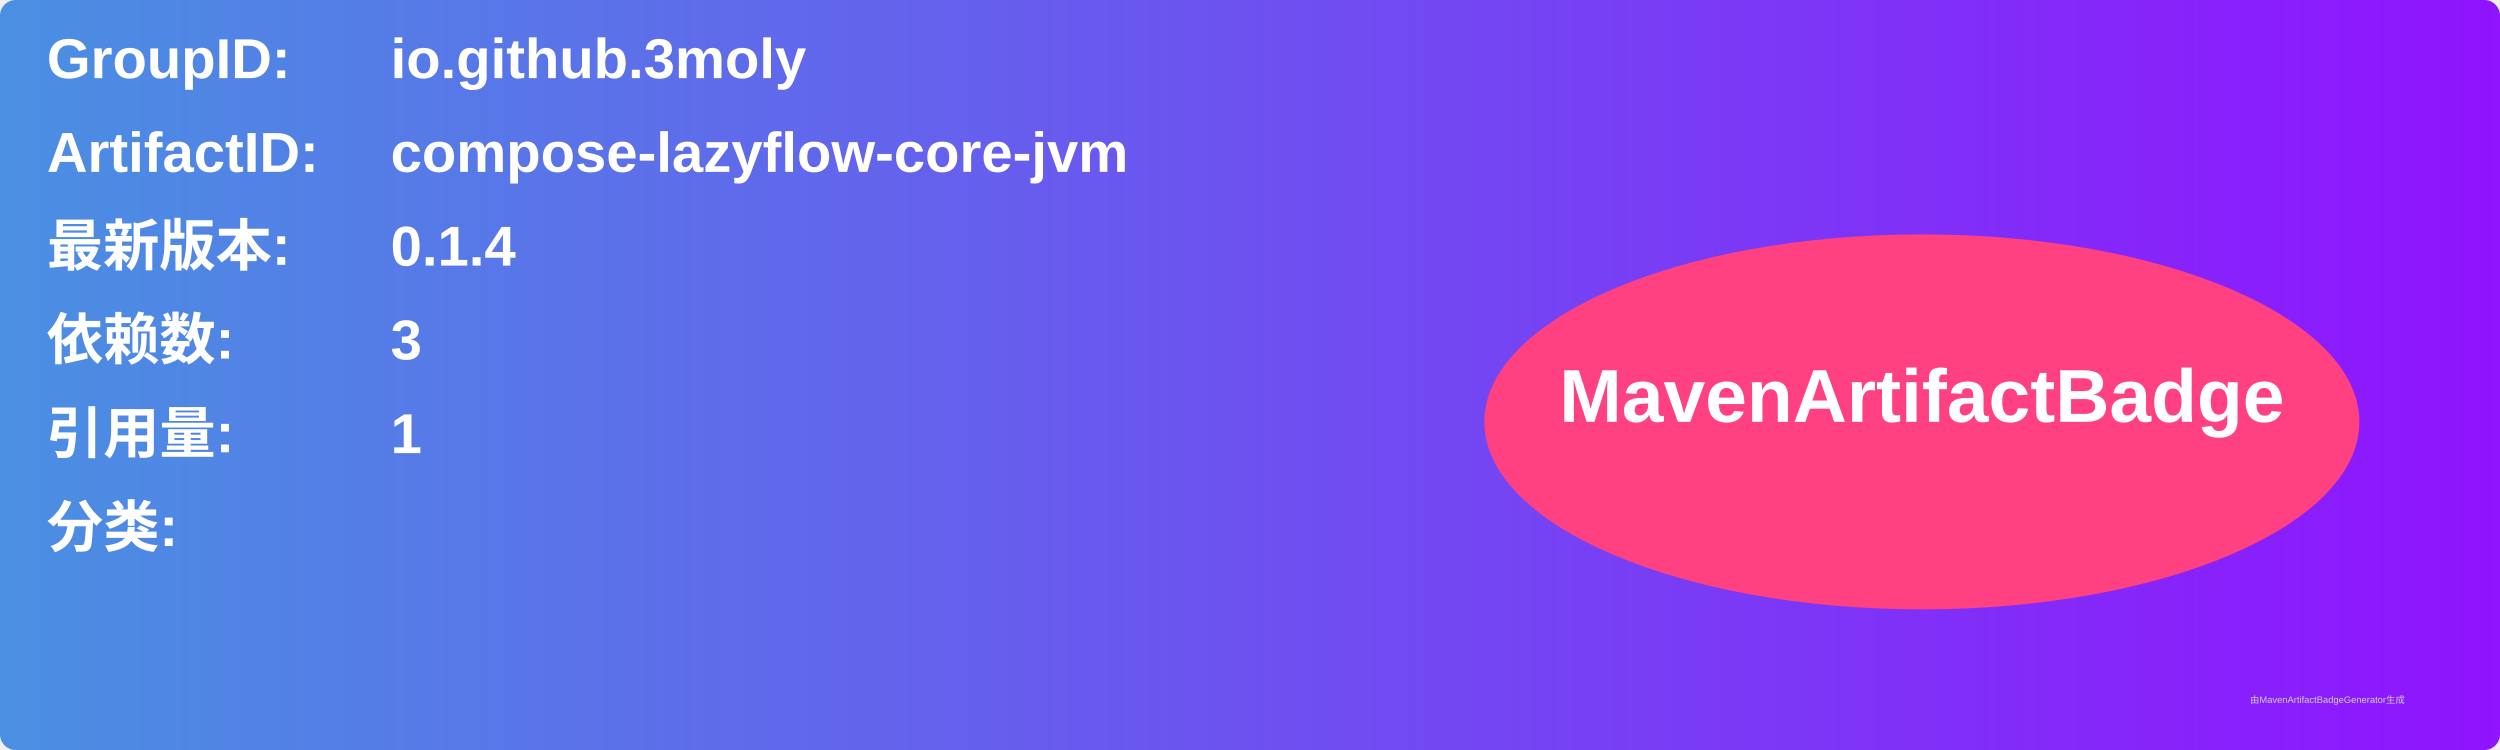
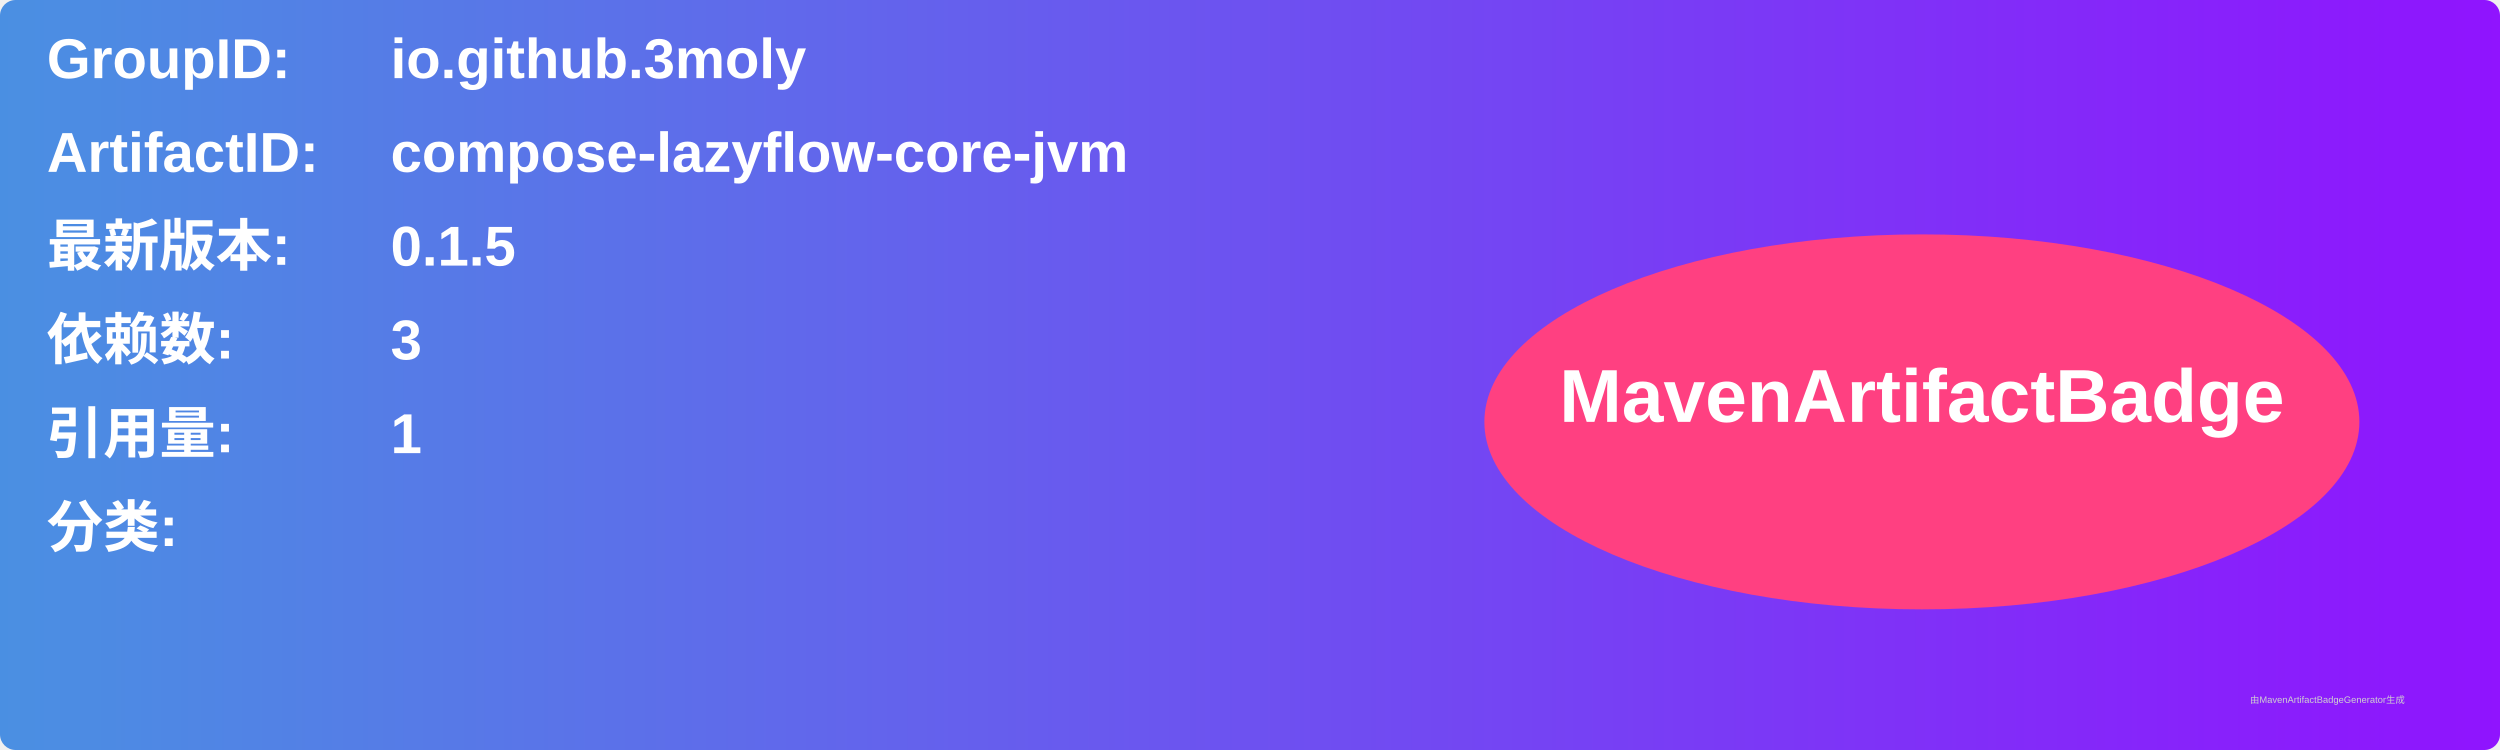
<svg xmlns="http://www.w3.org/2000/svg" width="800" height="240" viewBox="0 0 800 240">
  <linearGradient id="grad" x1="0%" y1="0%" x2="100%" y2="0%">
    <stop offset="0%" stop-color="#4a90e2" />
    <stop offset="100%" stop-color="#9013fe" />
  </linearGradient>
  <rect width="100%" height="100%" rx="5" ry="5" fill="url(#grad)" />
  <g transform="translate(15, 15)">
    <text x="0" y="10" font-family="Arial" font-size="18" fill="white" font-weight="bold" width="260">GroupID:</text>
    <text x="110" y="10" font-family="Arial" font-size="18" fill="white" font-weight="bold" width="460">io.github.3moly</text>
    <text x="0" y="40" font-family="Arial" font-size="18" fill="white" font-weight="bold" width="260">ArtifactID:</text>
    <text x="110" y="40" font-family="Arial" font-size="18" fill="white" font-weight="bold" width="460">compose-lazyflow-core-jvm</text>
    <text x="0" y="70" font-family="Arial" font-size="18" fill="white" font-weight="bold">最新版本:</text>
    <text x="110" y="70" font-family="Arial" font-size="18" fill="white" font-weight="bold">
-       <tspan font-weight="bold">0.1.4</tspan>
+       <tspan font-weight="bold">0.1.5</tspan>
    </text>
    <text x="0" y="100" font-family="Arial" font-size="18" fill="white" font-weight="bold">依赖数: </text>
    <text x="110" y="100" font-family="Arial" font-size="18" fill="white">
      <tspan font-weight="bold">3</tspan>
    </text>
    <text x="0" y="130" font-family="Arial" font-size="18" fill="white" font-weight="bold">引用量: </text>
    <text x="110" y="130" font-family="Arial" font-size="18" fill="white">
      <tspan font-weight="bold">1</tspan>
    </text>
    <text x="0" y="160" font-family="Arial" font-size="18" fill="white" font-weight="bold">分类:</text>
    <text x="10" y="190" font-family="Arial" font-size="10" fill="white">
      <tspan font-weight="bold" />
    </text>
    <ellipse cx="600" cy="120" rx="140" ry="60" fill="#ff4081" />
    <text x="600" y="120" text-anchor="middle" font-family="Arial" font-size="24" fill="white" font-weight="bold">MavenArtifactBadge</text>
  </g>
  <text x="720" y="225" font-family="Arial" font-size="3" fill="#d0d0d0">由MavenArtifactBadgeGenerator生成</text>
</svg>
